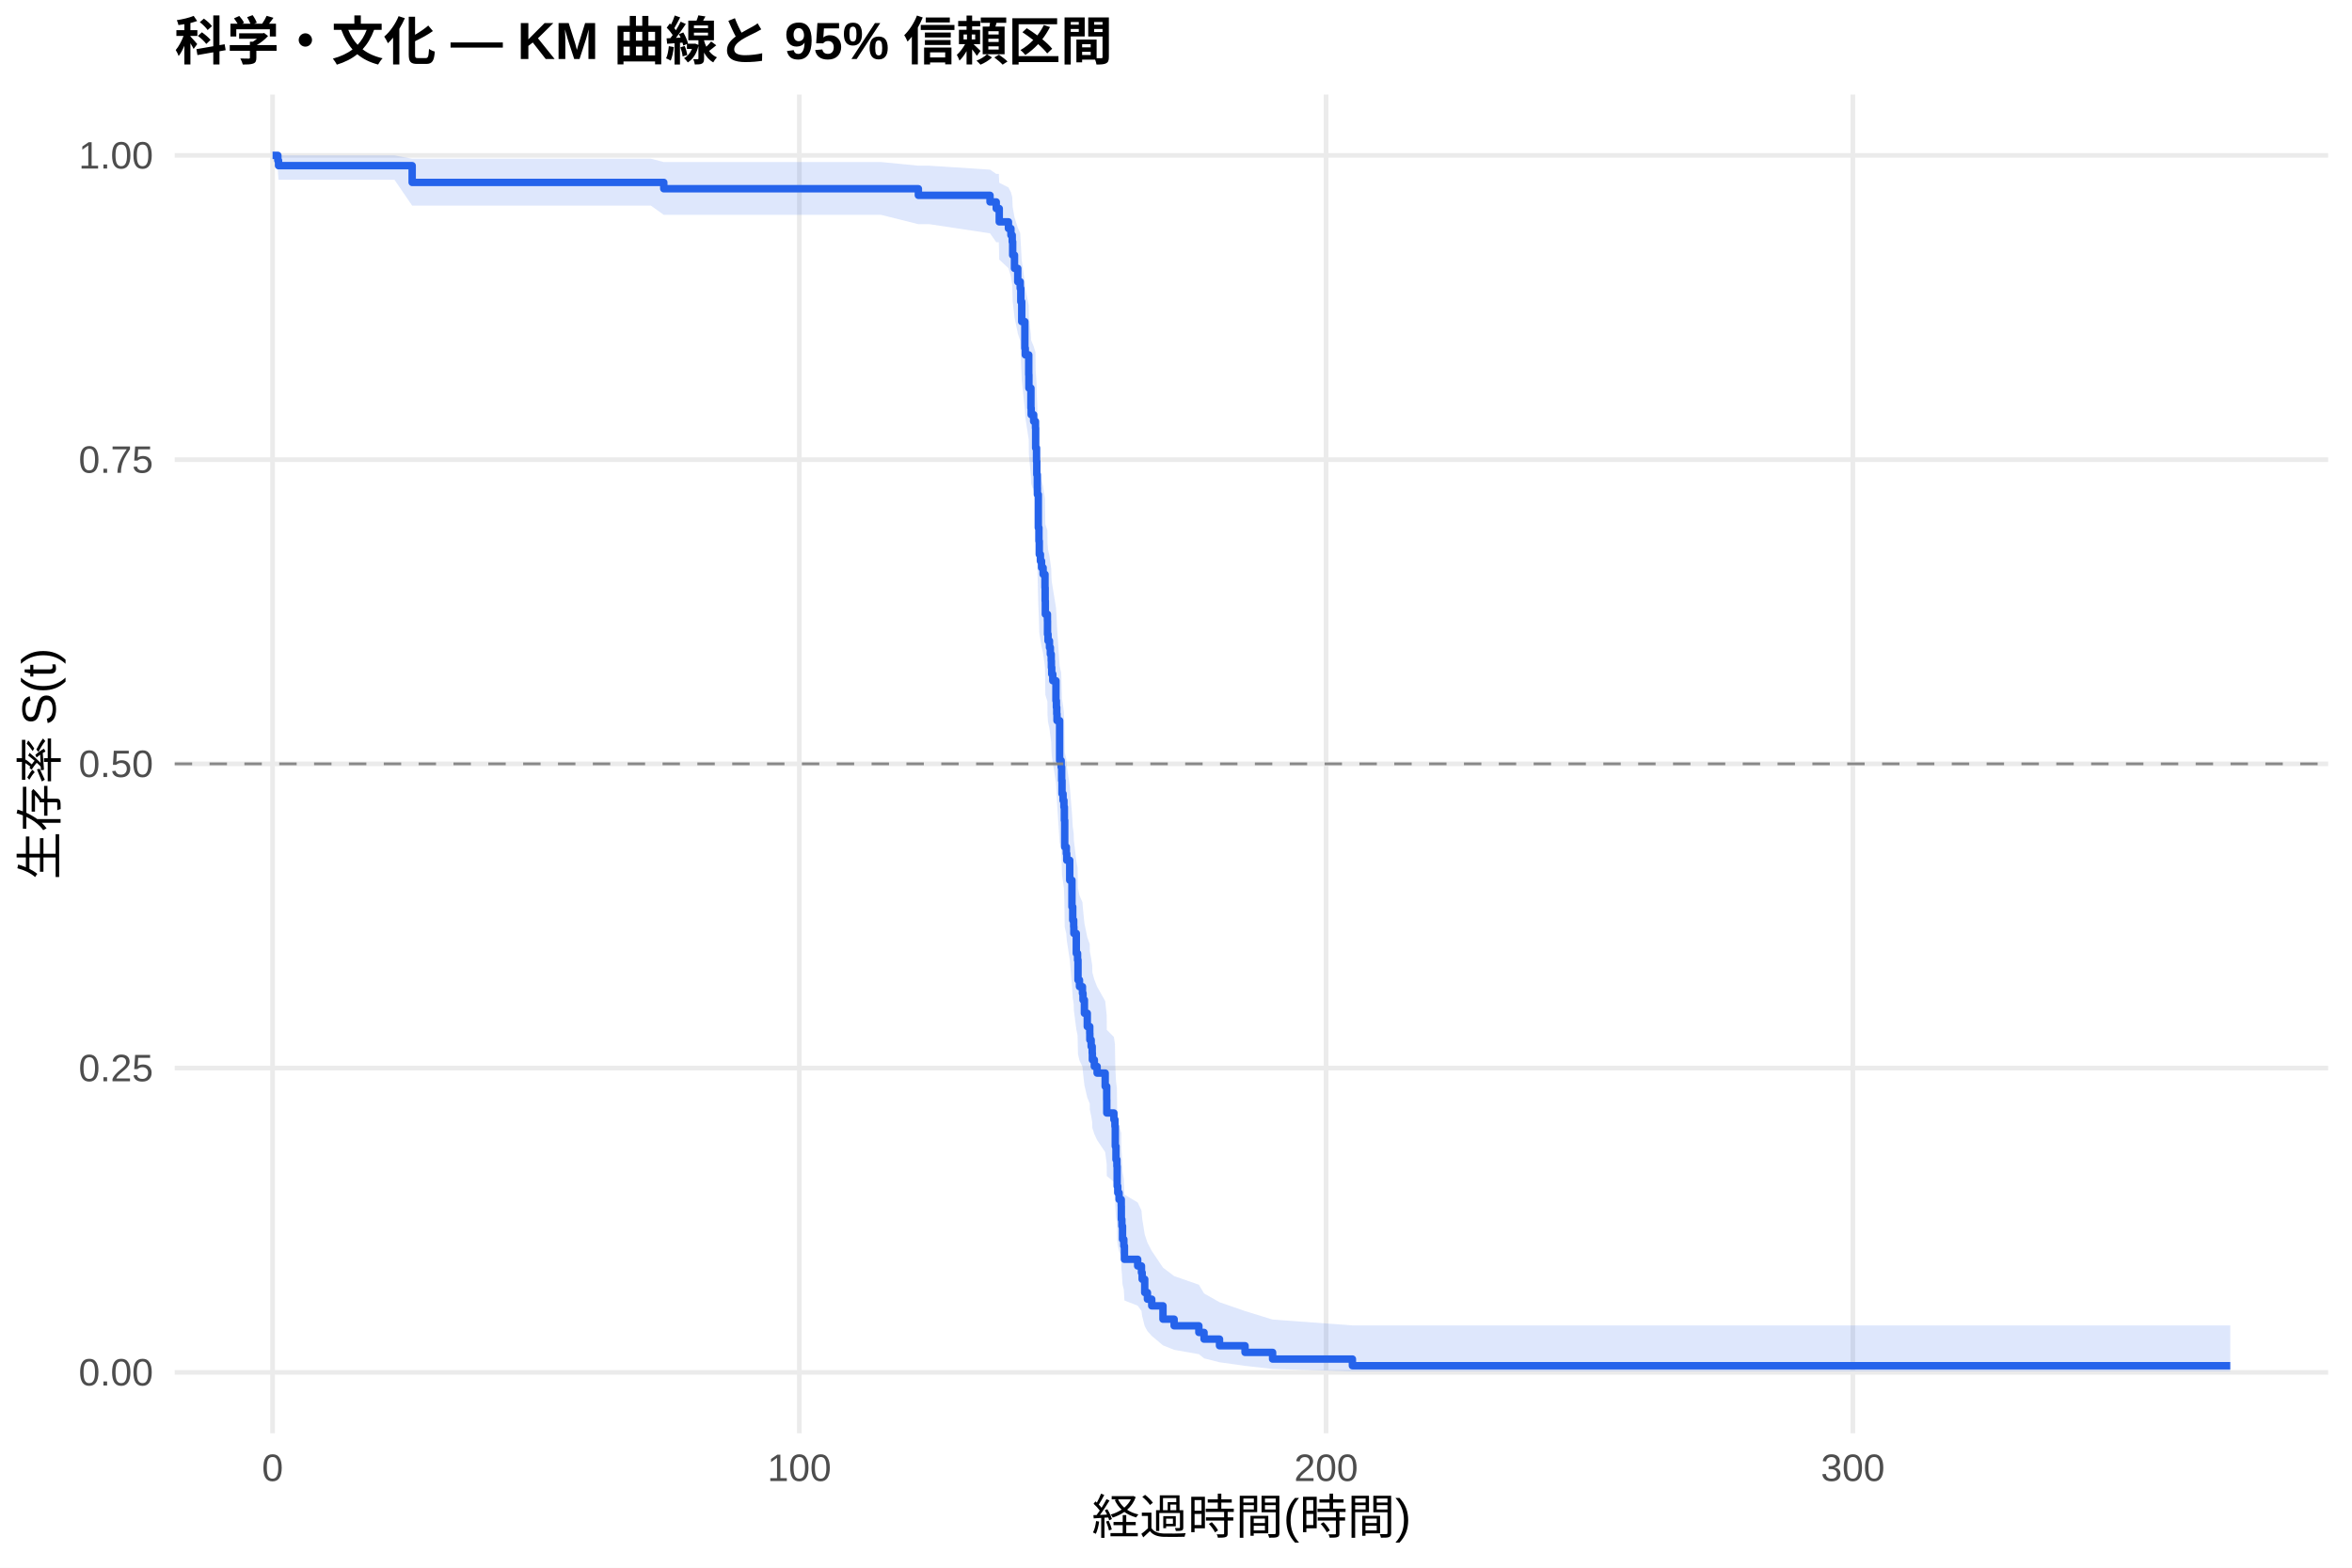
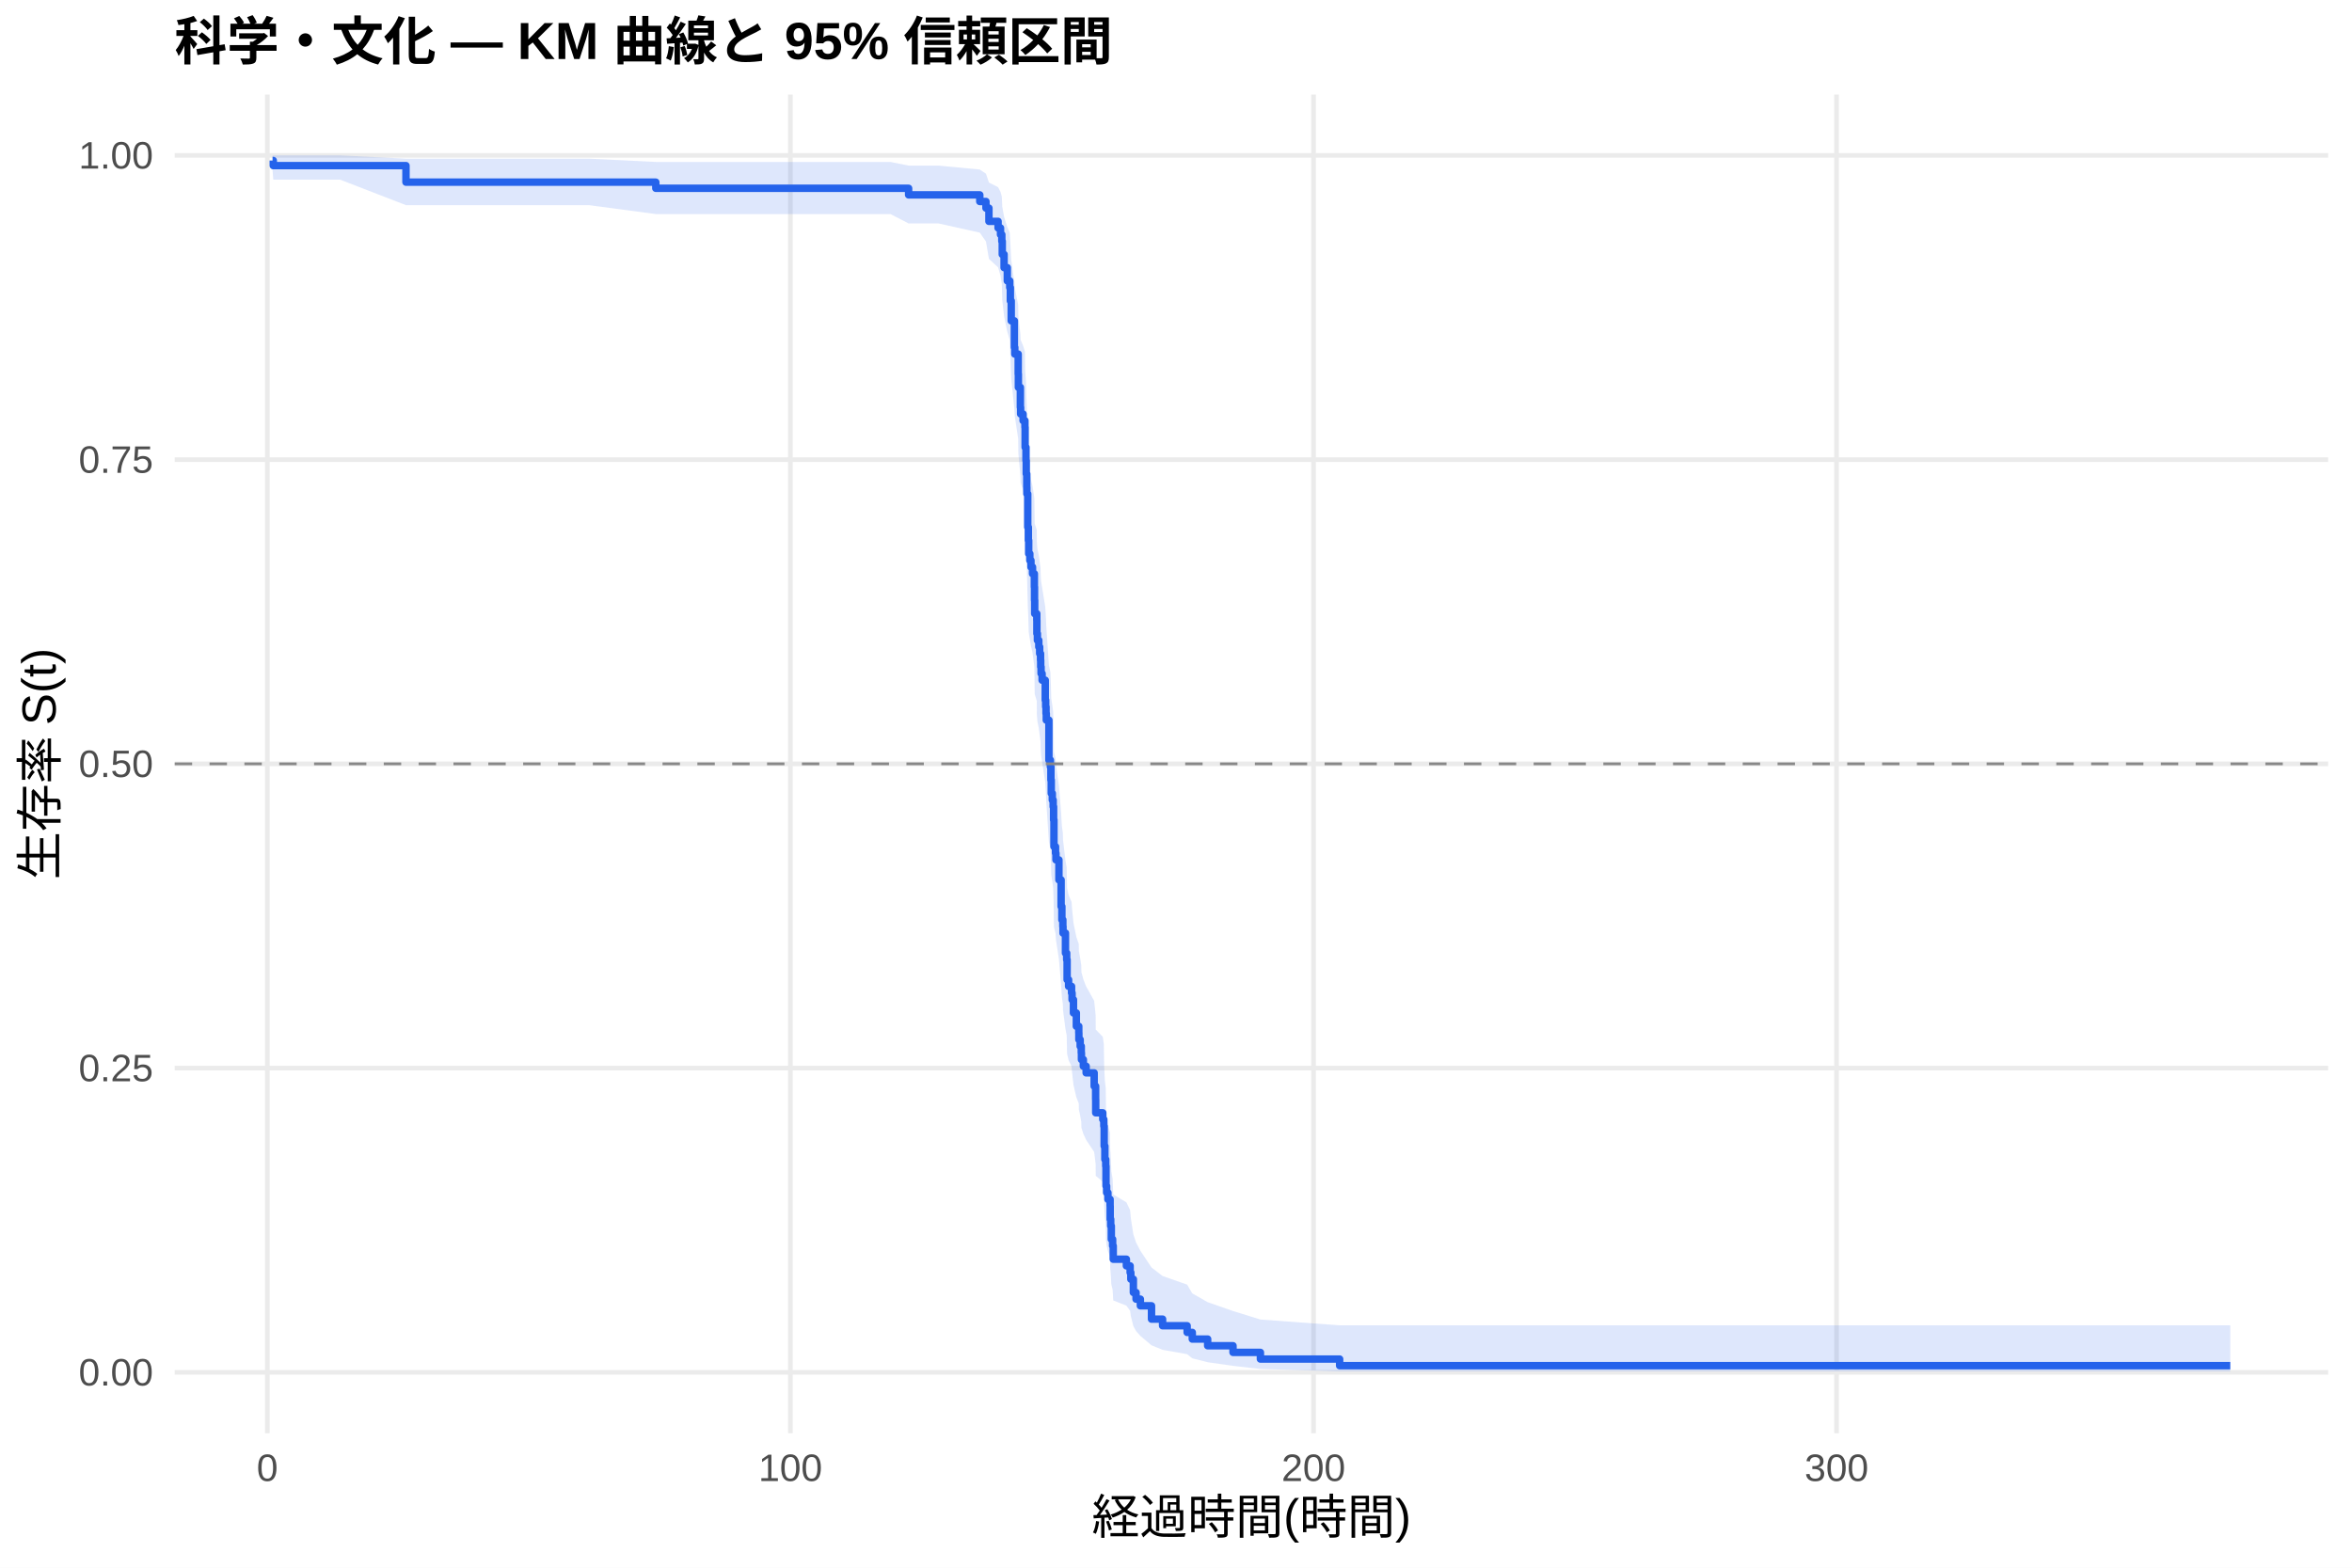
<svg xmlns="http://www.w3.org/2000/svg" width="540.00pt" height="360.00pt" viewBox="0 0 540.00 360.00">
  <g class="svglite">
    <defs>
      <style type="text/css">
    .svglite line, .svglite polyline, .svglite polygon, .svglite path, .svglite rect, .svglite circle {
      fill: none;
      stroke: #000000;
      stroke-linecap: round;
      stroke-linejoin: round;
      stroke-miterlimit: 10.00;
    }
    .svglite text {
      white-space: pre;
    }
    .svglite g.glyphgroup path {
      fill: inherit;
      stroke: none;
    }
  </style>
    </defs>
    <rect width="100%" height="100%" style="stroke: none; fill: #FFFFFF;" />
    <defs>
      <clipPath id="cpMC4wMHw1NDAuMDB8MC4wMHwzNjAuMDA=">
        <rect x="0.00" y="0.00" width="540.00" height="360.00" />
      </clipPath>
    </defs>
    <g clip-path="url(#cpMC4wMHw1NDAuMDB8MC4wMHwzNjAuMDA=)">
      <rect x="0" y="0.00" width="540.00" height="360.00" style="stroke-width: 1.07; stroke: none; fill: #FFFFFF;" />
    </g>
    <defs>
      <clipPath id="cpNDAuMTF8NTM0LjUyfDIxLjcxfDMyOS4xMg==">
        <rect x="40.11" y="21.71" width="494.41" height="307.41" />
      </clipPath>
    </defs>
    <g clip-path="url(#cpNDAuMTF8NTM0LjUyfDIxLjcxfDMyOS4xMg==)">
      <polyline points="40.11,315.14 534.52,315.14 " style="stroke-width: 1.07; stroke: #EBEBEB; stroke-linecap: butt;" />
      <polyline points="40.11,245.28 534.52,245.28 " style="stroke-width: 1.07; stroke: #EBEBEB; stroke-linecap: butt;" />
      <polyline points="40.11,175.41 534.52,175.41 " style="stroke-width: 1.07; stroke: #EBEBEB; stroke-linecap: butt;" />
      <polyline points="40.11,105.55 534.52,105.55 " style="stroke-width: 1.07; stroke: #EBEBEB; stroke-linecap: butt;" />
      <polyline points="40.11,35.68 534.52,35.68 " style="stroke-width: 1.07; stroke: #EBEBEB; stroke-linecap: butt;" />
-       <polyline points="62.58,329.12 62.58,21.71 " style="stroke-width: 1.07; stroke: #EBEBEB; stroke-linecap: butt;" />
-       <polyline points="183.52,329.12 183.52,21.71 " style="stroke-width: 1.07; stroke: #EBEBEB; stroke-linecap: butt;" />
-       <polyline points="304.46,329.12 304.46,21.71 " style="stroke-width: 1.07; stroke: #EBEBEB; stroke-linecap: butt;" />
-       <polyline points="425.40,329.12 425.40,21.71 " style="stroke-width: 1.07; stroke: #EBEBEB; stroke-linecap: butt;" />
-       <polygon points="62.58,35.68 63.79,35.68 63.95,35.68 68.67,35.68 75.02,35.68 90.56,35.68 94.63,36.45 96.47,36.45 103.72,36.45 114.73,36.45 125.11,36.45 132.57,36.45 149.44,36.45 152.40,37.21 159.37,37.21 169.09,37.21 176.75,37.21 202.29,37.21 210.85,38.05 213.37,38.05 227.30,38.96 228.73,39.93 229.32,39.93 229.42,41.97 231.53,43.04 232.10,44.13 232.40,45.25 232.50,47.53 232.92,49.88 233.67,52.29 234.23,53.51 234.37,55.98 234.58,59.75 235.30,64.89 235.40,66.20 236.19,70.14 236.23,72.79 236.69,76.81 236.75,78.16 237.32,79.52 237.74,80.88 237.78,84.98 237.98,87.73 238.04,90.50 238.16,93.28 238.18,94.68 238.39,101.71 238.53,104.55 238.61,107.40 238.87,108.83 239.13,110.26 239.49,111.69 239.92,114.57 239.96,117.46 240.00,120.36 240.48,121.81 240.50,124.73 240.62,126.19 240.95,127.65 241.15,129.12 241.35,130.59 241.39,132.06 241.47,133.53 241.71,135.01 242.44,139.46 242.54,140.94 242.62,142.43 242.68,143.92 243.28,152.92 243.63,154.43 243.75,157.45 243.83,160.49 244.07,162.01 244.27,163.53 244.37,166.58 244.45,172.72 244.82,174.26 244.92,175.80 245.60,180.44 246.11,186.67 246.29,189.80 246.51,191.36 246.55,192.94 247.11,197.66 247.40,199.24 247.50,204.01 247.84,205.60 248.52,207.19 248.65,208.79 248.97,212.00 249.63,215.22 250.20,216.83 250.22,218.45 250.52,220.07 250.76,221.70 250.80,223.32 251.25,224.95 251.89,226.59 253.74,229.87 254.09,233.17 254.11,236.48 255.74,238.14 255.98,239.81 256.06,244.83 256.22,248.21 256.43,249.90 256.49,255.02 256.63,256.74 256.93,258.46 257.43,260.19 257.45,263.68 257.57,265.43 257.72,268.96 258.02,270.74 258.16,274.32 261.20,276.13 262.07,277.95 262.23,279.78 262.82,283.48 263.44,285.35 264.43,287.25 267.01,291.09 269.57,293.04 275.25,295.02 276.44,297.02 279.99,299.04 285.85,301.07 292.18,303.02 310.50,304.36 512.05,304.36 512.05,314.93 310.50,314.93 292.18,314.37 285.85,313.65 279.99,312.83 276.44,311.93 275.25,310.97 269.57,309.97 267.01,308.94 264.43,306.78 263.44,305.67 262.82,304.54 262.23,302.22 262.07,301.04 261.20,299.84 258.16,298.63 258.02,296.18 257.72,294.94 257.57,292.44 257.45,291.17 257.43,288.62 256.93,287.33 256.63,286.03 256.49,284.73 256.43,280.79 256.22,279.46 256.06,276.80 255.98,272.76 255.74,271.41 254.11,270.05 254.09,267.32 253.74,264.57 251.89,261.81 251.25,260.42 250.80,259.03 250.76,257.64 250.52,256.24 250.22,254.84 250.20,253.44 249.63,252.03 248.97,249.21 248.65,246.37 248.52,244.95 247.84,243.52 247.50,242.09 247.40,237.79 247.11,236.35 246.55,232.01 246.51,230.56 246.29,229.11 246.11,226.19 245.60,220.33 244.92,215.91 244.82,214.43 244.45,212.94 244.37,206.99 244.27,204.00 244.07,202.50 243.83,201.00 243.75,197.99 243.63,194.97 243.28,193.46 242.68,184.32 242.62,182.79 242.54,181.26 242.44,179.73 241.71,175.10 241.47,173.56 241.39,172.01 241.35,170.46 241.15,168.91 240.95,167.35 240.62,165.79 240.50,164.23 240.48,161.11 240.00,159.54 239.96,156.39 239.92,153.24 239.49,150.07 239.13,148.48 238.87,146.89 238.61,145.30 238.53,142.10 238.39,138.89 238.18,130.82 238.16,129.19 238.04,125.93 237.98,122.66 237.78,119.37 237.74,114.40 237.32,112.74 236.75,111.07 236.69,109.40 236.23,104.35 236.19,100.96 235.40,95.84 235.30,94.12 234.58,87.17 234.37,81.88 234.23,78.30 233.67,76.50 232.92,72.86 232.50,69.17 232.40,65.41 232.10,63.51 231.53,61.58 229.42,59.62 229.32,55.62 228.73,55.62 227.30,53.58 213.37,51.48 210.85,51.48 202.29,49.34 176.75,49.34 169.09,49.34 159.37,49.34 152.40,49.34 149.44,47.22 132.57,47.22 125.11,47.22 114.73,47.22 103.72,47.22 96.47,47.22 94.63,47.22 90.56,41.28 75.02,41.28 68.67,41.28 63.95,41.28 63.79,39.16 62.58,35.68 " style="stroke-width: 0.00; stroke: none; stroke-linecap: butt; fill: #2563EB; fill-opacity: 0.15;" />
-       <polyline points="62.58,35.68 63.79,35.68 63.95,35.68 68.67,35.68 75.02,35.68 90.56,35.68 94.63,36.45 96.47,36.45 103.72,36.45 114.73,36.45 125.11,36.45 132.57,36.45 149.44,36.45 152.40,37.21 159.37,37.21 169.09,37.21 176.75,37.21 202.29,37.21 210.85,38.05 213.37,38.05 227.30,38.96 228.73,39.93 229.32,39.93 229.42,41.97 231.53,43.04 232.10,44.13 232.40,45.25 232.50,47.53 232.92,49.88 233.67,52.29 234.23,53.51 234.37,55.98 234.58,59.75 235.30,64.89 235.40,66.20 236.19,70.14 236.23,72.79 236.69,76.81 236.75,78.16 237.32,79.52 237.74,80.88 237.78,84.98 237.98,87.73 238.04,90.50 238.16,93.28 238.18,94.68 238.39,101.71 238.53,104.55 238.61,107.40 238.87,108.83 239.13,110.26 239.49,111.69 239.92,114.57 239.96,117.46 240.00,120.36 240.48,121.81 240.50,124.73 240.62,126.19 240.95,127.65 241.15,129.12 241.35,130.59 241.39,132.06 241.47,133.53 241.71,135.01 242.44,139.46 242.54,140.94 242.62,142.43 242.68,143.92 243.28,152.92 243.63,154.43 243.75,157.45 243.83,160.49 244.07,162.01 244.27,163.53 244.37,166.58 244.45,172.72 244.82,174.26 244.92,175.80 245.60,180.44 246.11,186.67 246.29,189.80 246.51,191.36 246.55,192.94 247.11,197.66 247.40,199.24 247.50,204.01 247.84,205.60 248.52,207.19 248.65,208.79 248.97,212.00 249.63,215.22 250.20,216.83 250.22,218.45 250.52,220.07 250.76,221.70 250.80,223.32 251.25,224.95 251.89,226.59 253.74,229.87 254.09,233.17 254.11,236.48 255.74,238.14 255.98,239.81 256.06,244.83 256.22,248.21 256.43,249.90 256.49,255.02 256.63,256.74 256.93,258.46 257.43,260.19 257.45,263.68 257.57,265.43 257.72,268.96 258.02,270.74 258.16,274.32 261.20,276.13 262.07,277.95 262.23,279.78 262.82,283.48 263.44,285.35 264.43,287.25 267.01,291.09 269.57,293.04 275.25,295.02 276.44,297.02 279.99,299.04 285.85,301.07 292.18,303.02 310.50,304.36 512.05,304.36 " style="stroke-width: 1.07; stroke: none; stroke-linecap: butt;" />
-       <polyline points="512.05,314.93 310.50,314.93 292.18,314.37 285.85,313.65 279.99,312.83 276.44,311.93 275.25,310.97 269.57,309.97 267.01,308.94 264.43,306.78 263.44,305.67 262.82,304.54 262.23,302.22 262.07,301.04 261.20,299.84 258.16,298.63 258.02,296.18 257.72,294.94 257.57,292.44 257.45,291.17 257.43,288.62 256.93,287.33 256.63,286.03 256.49,284.73 256.43,280.79 256.22,279.46 256.06,276.80 255.98,272.76 255.74,271.41 254.11,270.05 254.09,267.32 253.74,264.57 251.89,261.81 251.25,260.42 250.80,259.03 250.76,257.64 250.52,256.24 250.22,254.84 250.20,253.44 249.63,252.03 248.97,249.21 248.65,246.37 248.52,244.95 247.84,243.52 247.50,242.09 247.40,237.79 247.11,236.35 246.55,232.01 246.51,230.56 246.29,229.11 246.11,226.19 245.60,220.33 244.92,215.91 244.82,214.43 244.45,212.94 244.37,206.99 244.27,204.00 244.07,202.50 243.83,201.00 243.75,197.99 243.63,194.97 243.28,193.46 242.68,184.32 242.62,182.79 242.54,181.26 242.44,179.73 241.71,175.10 241.47,173.56 241.39,172.01 241.35,170.46 241.15,168.91 240.95,167.35 240.62,165.79 240.50,164.23 240.48,161.11 240.00,159.54 239.96,156.39 239.92,153.24 239.49,150.07 239.13,148.48 238.87,146.89 238.61,145.30 238.53,142.10 238.39,138.89 238.18,130.82 238.16,129.19 238.04,125.93 237.98,122.66 237.78,119.37 237.74,114.40 237.32,112.74 236.75,111.07 236.69,109.40 236.23,104.35 236.19,100.96 235.40,95.84 235.30,94.12 234.58,87.17 234.37,81.88 234.23,78.30 233.67,76.50 232.92,72.86 232.50,69.17 232.40,65.41 232.10,63.51 231.53,61.58 229.42,59.62 229.32,55.62 228.73,55.62 227.30,53.58 213.37,51.48 210.85,51.48 202.29,49.34 176.75,49.34 169.09,49.34 159.37,49.34 152.40,49.34 149.44,47.22 132.57,47.22 125.11,47.22 114.73,47.22 103.72,47.22 96.47,47.22 94.63,47.22 90.56,41.28 75.02,41.28 68.67,41.28 63.95,41.28 63.79,39.16 62.58,35.68 " style="stroke-width: 1.07; stroke: none; stroke-linecap: butt;" />
-       <polyline points="62.58,35.68 63.79,35.68 63.79,36.86 63.95,36.86 63.95,38.04 68.67,38.04 68.67,38.04 75.02,38.04 75.02,38.04 90.56,38.04 90.56,38.04 94.63,38.04 94.63,41.89 96.47,41.89 96.47,41.89 103.72,41.89 103.72,41.89 114.73,41.89 114.73,41.89 125.11,41.89 125.11,41.89 132.57,41.89 132.57,41.89 149.44,41.89 149.44,41.89 152.40,41.89 152.40,43.34 159.37,43.34 159.37,43.34 169.09,43.34 169.09,43.34 176.75,43.34 176.75,43.34 202.29,43.34 202.29,43.34 210.85,43.34 210.85,44.85 213.37,44.85 213.37,44.85 227.30,44.85 227.30,46.37 228.73,46.37 228.73,47.89 229.32,47.89 229.32,47.89 229.42,47.89 229.42,50.94 231.53,50.94 231.53,52.47 232.10,52.47 232.10,54.00 232.40,54.00 232.40,55.52 232.50,55.52 232.50,58.58 232.92,58.58 232.92,61.63 233.67,61.63 233.67,64.69 234.23,64.69 234.23,66.21 234.37,66.21 234.37,69.27 234.58,69.27 234.58,73.85 235.30,73.85 235.30,79.96 235.40,79.96 235.40,81.49 236.19,81.49 236.19,86.07 236.23,86.07 236.23,89.12 236.69,89.12 236.69,93.70 236.75,93.70 236.75,95.23 237.32,95.23 237.32,96.76 237.74,96.76 237.74,98.29 237.78,98.29 237.78,102.87 237.98,102.87 237.98,105.92 238.04,105.92 238.04,108.98 238.16,108.98 238.16,112.03 238.18,112.03 238.18,113.56 238.39,113.56 238.39,121.19 238.53,121.19 238.53,124.25 238.61,124.25 238.61,127.30 238.87,127.30 238.87,128.83 239.13,128.83 239.13,130.36 239.49,130.36 239.49,131.88 239.92,131.88 239.92,134.94 239.96,134.94 239.96,137.99 240.00,137.99 240.00,141.05 240.48,141.05 240.48,142.57 240.50,142.57 240.50,145.63 240.62,145.63 240.62,147.15 240.95,147.15 240.95,148.68 241.15,148.68 241.15,150.21 241.35,150.21 241.35,151.74 241.39,151.74 241.39,153.26 241.47,153.26 241.47,154.79 241.71,154.79 241.71,156.32 242.44,156.32 242.44,160.90 242.54,160.90 242.54,162.43 242.62,162.43 242.62,163.95 242.68,163.95 242.68,165.48 243.28,165.48 243.28,174.64 243.63,174.64 243.63,176.17 243.75,176.17 243.75,179.23 243.83,179.23 243.83,182.28 244.07,182.28 244.07,183.81 244.27,183.81 244.27,185.33 244.37,185.33 244.37,188.39 244.45,188.39 244.45,194.50 244.82,194.50 244.82,196.02 244.92,196.02 244.92,197.55 245.60,197.55 245.60,202.13 246.11,202.13 246.11,208.24 246.29,208.24 246.29,211.30 246.51,211.30 246.51,212.82 246.55,212.82 246.55,214.35 247.11,214.35 247.11,218.93 247.40,218.93 247.40,220.46 247.50,220.46 247.50,225.04 247.84,225.04 247.84,226.57 248.52,226.57 248.52,228.09 248.65,228.09 248.65,229.62 248.97,229.62 248.97,232.68 249.63,232.68 249.63,235.73 250.20,235.73 250.20,237.26 250.22,237.26 250.22,238.78 250.52,238.78 250.52,240.31 250.76,240.31 250.76,241.84 250.80,241.84 250.80,243.37 251.25,243.37 251.25,244.89 251.89,244.89 251.89,246.42 253.74,246.42 253.74,249.47 254.09,249.47 254.09,252.53 254.11,252.53 254.11,255.58 255.74,255.58 255.74,257.11 255.98,257.11 255.98,258.64 256.06,258.64 256.06,263.22 256.22,263.22 256.22,266.27 256.43,266.27 256.43,267.80 256.49,267.80 256.49,272.38 256.63,272.38 256.63,273.91 256.93,273.91 256.93,275.44 257.43,275.44 257.43,276.96 257.45,276.96 257.45,280.02 257.57,280.02 257.57,281.55 257.72,281.55 257.72,284.60 258.02,284.60 258.02,286.13 258.16,286.13 258.16,289.18 261.20,289.18 261.20,290.71 262.07,290.71 262.07,292.24 262.23,292.24 262.23,293.76 262.82,293.76 262.82,296.82 263.44,296.82 263.44,298.34 264.43,298.34 264.43,299.87 267.01,299.87 267.01,302.93 269.57,302.93 269.57,304.45 275.25,304.45 275.25,305.98 276.44,305.98 276.44,307.51 279.99,307.51 279.99,309.03 285.85,309.03 285.85,310.56 292.18,310.56 292.18,312.09 310.50,312.09 310.50,313.62 512.05,313.62 512.05,313.62 " style="stroke-width: 1.71; stroke: #2563EB; stroke-linecap: butt;" />
+       <polyline points="61.38,329.12 61.38,21.71 " style="stroke-width: 1.07; stroke: #EBEBEB; stroke-linecap: butt;" />
+       <polyline points="181.47,329.12 181.47,21.71 " style="stroke-width: 1.07; stroke: #EBEBEB; stroke-linecap: butt;" />
+       <polyline points="301.57,329.12 301.57,21.71 " style="stroke-width: 1.07; stroke: #EBEBEB; stroke-linecap: butt;" />
+       <polyline points="421.66,329.12 421.66,21.71 " style="stroke-width: 1.07; stroke: #EBEBEB; stroke-linecap: butt;" />
+       <polygon points="62.58,35.68 62.74,35.68 65.73,35.68 71.77,35.68 78.07,35.68 93.21,36.44 93.51,36.44 99.37,36.44 106.58,36.44 117.50,36.44 127.81,36.44 135.22,36.44 150.57,37.19 151.97,37.19 161.84,37.19 171.49,37.19 179.09,37.19 204.45,37.19 208.61,38.03 215.46,38.03 224.95,38.93 226.37,39.89 227.05,41.92 229.15,42.98 229.71,44.07 230.01,45.17 230.11,47.45 230.53,49.79 231.27,52.18 231.29,52.18 231.83,53.39 231.97,55.86 232.17,59.63 232.89,64.77 232.99,66.07 233.77,70.01 233.81,72.66 234.27,76.68 234.33,78.03 234.89,79.39 235.32,80.75 235.36,84.85 235.56,87.60 235.62,90.37 235.74,93.16 235.76,94.55 235.96,101.59 236.10,104.43 236.18,107.28 236.44,108.70 236.70,110.14 237.06,111.57 237.48,114.45 237.52,117.34 237.56,120.24 238.04,121.69 238.06,124.61 238.18,126.07 238.50,127.54 238.70,129.00 238.90,130.47 238.94,131.95 239.02,133.42 239.26,134.90 239.98,139.34 240.08,140.83 240.16,142.32 240.22,143.81 240.82,152.82 241.16,154.33 241.28,157.35 241.36,160.39 241.60,161.91 241.80,163.43 241.90,166.49 241.98,172.63 242.34,174.17 242.44,175.71 243.12,180.35 243.62,186.58 243.80,189.71 244.02,191.28 244.06,192.85 244.62,197.58 244.90,199.17 245.00,203.93 245.34,205.52 246.02,207.12 246.14,208.72 246.46,211.93 247.12,215.15 247.68,216.77 247.70,218.38 248.00,220.01 248.25,221.63 248.29,223.26 248.73,224.89 249.37,226.53 251.21,229.81 251.55,233.11 251.57,236.42 253.19,238.09 253.43,239.75 253.51,244.78 253.67,248.16 253.87,249.86 253.93,254.98 254.07,256.70 254.37,258.42 254.87,260.16 254.89,263.64 255.01,265.39 255.15,268.93 255.45,270.70 255.59,274.29 258.61,276.10 259.47,277.92 259.63,279.75 260.21,283.46 260.83,285.33 261.82,287.22 264.38,291.07 266.92,293.02 272.56,295.00 273.74,297.01 277.27,299.03 283.09,301.06 289.38,303.01 307.57,304.35 512.05,304.35 512.05,314.93 307.57,314.93 289.38,314.37 283.09,313.65 277.27,312.82 273.74,311.92 272.56,310.97 266.92,309.97 264.38,308.93 261.82,306.78 260.83,305.66 260.21,304.53 259.63,302.21 259.47,301.02 258.61,299.83 255.59,298.62 255.45,296.17 255.15,294.93 255.01,292.42 254.89,291.15 254.87,288.59 254.37,287.30 254.07,286.01 253.93,284.71 253.87,280.76 253.67,279.43 253.51,276.77 253.43,272.73 253.19,271.37 251.57,270.01 251.55,267.28 251.21,264.53 249.37,261.77 248.73,260.38 248.29,258.99 248.25,257.59 248.00,256.19 247.70,254.79 247.68,253.39 247.12,251.98 246.46,249.15 246.14,246.31 246.02,244.89 245.34,243.46 245.00,242.03 244.90,237.73 244.62,236.28 244.06,231.94 244.02,230.49 243.80,229.04 243.62,226.12 243.12,220.25 242.44,215.82 242.34,214.34 241.98,212.86 241.90,206.90 241.80,203.91 241.60,202.41 241.36,200.90 241.28,197.89 241.16,194.87 240.82,193.35 240.22,184.21 240.16,182.68 240.08,181.15 239.98,179.61 239.26,174.98 239.02,173.44 238.94,171.89 238.90,170.33 238.70,168.78 238.50,167.22 238.18,165.66 238.06,164.10 238.04,160.97 237.56,159.40 237.52,156.25 237.48,153.09 237.06,149.92 236.70,148.33 236.44,146.74 236.18,145.14 236.10,141.94 235.96,138.73 235.76,130.65 235.74,129.02 235.62,125.76 235.56,122.48 235.36,119.18 235.32,114.21 234.89,112.55 234.33,110.88 234.27,109.20 233.81,104.15 233.77,100.75 232.99,95.62 232.89,93.90 232.17,86.94 231.97,81.63 231.83,78.05 231.29,76.25 231.27,76.25 230.53,72.62 230.11,68.95 230.01,65.21 229.71,63.31 229.15,61.39 227.05,59.45 226.37,55.47 224.95,53.42 215.46,51.31 208.61,51.31 204.45,49.16 179.09,49.16 171.49,49.16 161.84,49.16 151.97,49.16 150.57,49.16 135.22,47.11 127.81,47.11 117.50,47.11 106.58,47.11 99.37,47.11 93.51,47.11 93.21,47.11 78.07,41.25 71.77,41.25 65.73,41.25 62.74,41.25 62.58,39.14 " style="stroke-width: 0.00; stroke: none; stroke-linecap: butt; fill: #2563EB; fill-opacity: 0.15;" />
+       <polyline points="62.58,35.68 62.74,35.68 65.73,35.68 71.77,35.68 78.07,35.68 93.21,36.44 93.51,36.44 99.37,36.44 106.58,36.44 117.50,36.44 127.81,36.44 135.22,36.44 150.57,37.19 151.97,37.19 161.84,37.19 171.49,37.19 179.09,37.19 204.45,37.19 208.61,38.03 215.46,38.03 224.95,38.93 226.37,39.89 227.05,41.92 229.15,42.98 229.71,44.07 230.01,45.17 230.11,47.45 230.53,49.79 231.27,52.18 231.29,52.18 231.83,53.39 231.97,55.86 232.17,59.63 232.89,64.77 232.99,66.07 233.77,70.01 233.81,72.66 234.27,76.68 234.33,78.03 234.89,79.39 235.32,80.75 235.36,84.85 235.56,87.60 235.62,90.37 235.74,93.16 235.76,94.55 235.96,101.59 236.10,104.43 236.18,107.28 236.44,108.70 236.70,110.14 237.06,111.57 237.48,114.45 237.52,117.34 237.56,120.24 238.04,121.69 238.06,124.61 238.18,126.07 238.50,127.54 238.70,129.00 238.90,130.47 238.94,131.95 239.02,133.42 239.26,134.90 239.98,139.34 240.08,140.83 240.16,142.32 240.22,143.81 240.82,152.82 241.16,154.33 241.28,157.35 241.36,160.39 241.60,161.91 241.80,163.43 241.90,166.49 241.98,172.63 242.34,174.17 242.44,175.71 243.12,180.35 243.62,186.58 243.80,189.71 244.02,191.28 244.06,192.85 244.62,197.58 244.90,199.17 245.00,203.93 245.34,205.52 246.02,207.12 246.14,208.72 246.46,211.93 247.12,215.15 247.68,216.77 247.70,218.38 248.00,220.01 248.25,221.63 248.29,223.26 248.73,224.89 249.37,226.53 251.21,229.81 251.55,233.11 251.57,236.42 253.19,238.09 253.43,239.75 253.51,244.78 253.67,248.16 253.87,249.86 253.93,254.98 254.07,256.70 254.37,258.42 254.87,260.16 254.89,263.64 255.01,265.39 255.15,268.93 255.45,270.70 255.59,274.29 258.61,276.10 259.47,277.92 259.63,279.75 260.21,283.46 260.83,285.33 261.82,287.22 264.38,291.07 266.92,293.02 272.56,295.00 273.74,297.01 277.27,299.03 283.09,301.06 289.38,303.01 307.57,304.35 512.05,304.35 " style="stroke-width: 1.07; stroke: none; stroke-linecap: butt;" />
+       <polyline points="512.05,314.93 307.57,314.93 289.38,314.37 283.09,313.65 277.27,312.82 273.74,311.92 272.56,310.97 266.92,309.97 264.38,308.93 261.82,306.78 260.83,305.66 260.21,304.53 259.63,302.21 259.47,301.02 258.61,299.83 255.59,298.62 255.45,296.17 255.15,294.93 255.01,292.42 254.89,291.15 254.87,288.59 254.37,287.30 254.07,286.01 253.93,284.71 253.87,280.76 253.67,279.43 253.51,276.77 253.43,272.73 253.19,271.37 251.57,270.01 251.55,267.28 251.21,264.53 249.37,261.77 248.73,260.38 248.29,258.99 248.25,257.59 248.00,256.19 247.70,254.79 247.68,253.39 247.12,251.98 246.46,249.15 246.14,246.31 246.02,244.89 245.34,243.46 245.00,242.03 244.90,237.73 244.62,236.28 244.06,231.94 244.02,230.49 243.80,229.04 243.62,226.12 243.12,220.25 242.44,215.82 242.34,214.34 241.98,212.86 241.90,206.90 241.80,203.91 241.60,202.41 241.36,200.90 241.28,197.89 241.16,194.87 240.82,193.35 240.22,184.21 240.16,182.68 240.08,181.15 239.98,179.61 239.26,174.98 239.02,173.44 238.94,171.89 238.90,170.33 238.70,168.78 238.50,167.22 238.18,165.66 238.06,164.10 238.04,160.97 237.56,159.40 237.52,156.25 237.48,153.09 237.06,149.92 236.70,148.33 236.44,146.74 236.18,145.14 236.10,141.94 235.96,138.73 235.76,130.65 235.74,129.02 235.62,125.76 235.56,122.48 235.36,119.18 235.32,114.21 234.89,112.55 234.33,110.88 234.27,109.20 233.81,104.15 233.77,100.75 232.99,95.62 232.89,93.90 232.17,86.94 231.97,81.63 231.83,78.05 231.29,76.25 231.27,76.25 230.53,72.62 230.11,68.95 230.01,65.21 229.71,63.31 229.15,61.39 227.05,59.45 226.37,55.47 224.95,53.42 215.46,51.31 208.61,51.31 204.45,49.16 179.09,49.16 171.49,49.16 161.84,49.16 151.97,49.16 150.57,49.16 135.22,47.11 127.81,47.11 117.50,47.11 106.58,47.11 99.37,47.11 93.51,47.11 93.21,47.11 78.07,41.25 71.77,41.25 65.73,41.25 62.74,41.25 62.58,39.14 " style="stroke-width: 1.07; stroke: none; stroke-linecap: butt;" />
+       <polyline points="62.58,36.86 62.74,36.86 62.74,38.03 65.73,38.03 65.73,38.03 71.77,38.03 71.77,38.03 78.07,38.03 78.07,38.03 93.21,38.03 93.21,41.83 93.51,41.83 93.51,41.83 99.37,41.83 99.37,41.83 106.58,41.83 106.58,41.83 117.50,41.83 117.50,41.83 127.81,41.83 127.81,41.83 135.22,41.83 135.22,41.83 150.57,41.83 150.57,43.24 151.97,43.24 151.97,43.24 161.84,43.24 161.84,43.24 171.49,43.24 171.49,43.24 179.09,43.24 179.09,43.24 204.45,43.24 204.45,43.24 208.61,43.24 208.61,44.75 215.46,44.75 215.46,44.75 224.95,44.75 224.95,46.27 226.37,46.27 226.37,47.79 227.05,47.79 227.05,50.83 229.15,50.83 229.15,52.35 229.71,52.35 229.71,53.87 230.01,53.87 230.01,55.39 230.11,55.39 230.11,58.42 230.53,58.42 230.53,61.46 231.27,61.46 231.27,64.50 231.29,64.50 231.29,64.50 231.83,64.50 231.83,66.03 231.97,66.03 231.97,69.09 232.17,69.09 232.17,73.67 232.89,73.67 232.89,79.78 232.99,79.78 232.99,81.31 233.77,81.31 233.77,85.90 233.81,85.90 233.81,88.95 234.27,88.95 234.27,93.54 234.33,93.54 234.33,95.07 234.89,95.07 234.89,96.59 235.32,96.59 235.32,98.12 235.36,98.12 235.36,102.71 235.56,102.71 235.56,105.76 235.62,105.76 235.62,108.82 235.74,108.82 235.74,111.88 235.76,111.88 235.76,113.41 235.96,113.41 235.96,121.05 236.10,121.05 236.10,124.10 236.18,124.10 236.18,127.16 236.44,127.16 236.44,128.69 236.70,128.69 236.70,130.22 237.06,130.22 237.06,131.75 237.48,131.75 237.48,134.80 237.52,134.80 237.52,137.86 237.56,137.86 237.56,140.92 238.04,140.92 238.04,142.44 238.06,142.44 238.06,145.50 238.18,145.50 238.18,147.03 238.50,147.03 238.50,148.56 238.70,148.56 238.70,150.09 238.90,150.09 238.90,151.61 238.94,151.61 238.94,153.14 239.02,153.14 239.02,154.67 239.26,154.67 239.26,156.20 239.98,156.20 239.98,160.78 240.08,160.78 240.08,162.31 240.16,162.31 240.16,163.84 240.22,163.84 240.22,165.37 240.82,165.37 240.82,174.54 241.16,174.54 241.16,176.07 241.28,176.07 241.28,179.12 241.36,179.12 241.36,182.18 241.60,182.18 241.60,183.71 241.80,183.71 241.80,185.24 241.90,185.24 241.90,188.29 241.98,188.29 241.98,194.41 242.34,194.41 242.34,195.93 242.44,195.93 242.44,197.46 243.12,197.46 243.12,202.05 243.62,202.05 243.62,208.16 243.80,208.16 243.80,211.22 244.02,211.22 244.02,212.75 244.06,212.75 244.06,214.27 244.62,214.27 244.62,218.86 244.90,218.86 244.90,220.39 245.00,220.39 245.00,224.97 245.34,224.97 245.34,226.50 246.02,226.50 246.02,228.03 246.14,228.03 246.14,229.56 246.46,229.56 246.46,232.61 247.12,232.61 247.12,235.67 247.68,235.67 247.68,237.20 247.70,237.20 247.70,238.73 248.00,238.73 248.00,240.26 248.25,240.26 248.25,241.78 248.29,241.78 248.29,243.31 248.73,243.31 248.73,244.84 249.37,244.84 249.37,246.37 251.21,246.37 251.21,249.43 251.55,249.43 251.55,252.48 251.57,252.48 251.57,255.54 253.19,255.54 253.19,257.07 253.43,257.07 253.43,258.60 253.51,258.60 253.51,263.18 253.67,263.18 253.67,266.24 253.87,266.24 253.87,267.77 253.93,267.77 253.93,272.35 254.07,272.35 254.07,273.88 254.37,273.88 254.37,275.41 254.87,275.41 254.87,276.93 254.89,276.93 254.89,279.99 255.01,279.99 255.01,281.52 255.15,281.52 255.15,284.58 255.45,284.58 255.45,286.10 255.59,286.10 255.59,289.16 258.61,289.16 258.61,290.69 259.47,290.69 259.47,292.22 259.63,292.22 259.63,293.75 260.21,293.75 260.21,296.80 260.83,296.80 260.83,298.33 261.82,298.33 261.82,299.86 264.38,299.86 264.38,302.92 266.92,302.92 266.92,304.44 272.56,304.44 272.56,305.97 273.74,305.97 273.74,307.50 277.27,307.50 277.27,309.03 283.09,309.03 283.09,310.56 289.38,310.56 289.38,312.09 307.57,312.09 307.57,313.61 512.05,313.61 512.05,313.61 " style="stroke-width: 1.71; stroke: #2563EB; stroke-linecap: butt;" />
      <line x1="40.11" y1="175.41" x2="534.52" y2="175.41" style="stroke-width: 0.64; stroke: #888888; stroke-dasharray: 4.00,4.00; stroke-linecap: butt;" />
    </g>
    <g clip-path="url(#cpMC4wMHw1NDAuMDB8MC4wMHwzNjAuMDA=)">
      <text x="35.18" y="318.17" text-anchor="end" style="font-size: 8.80px;fill: #4D4D4D; font-family: &quot;Liberation Sans&quot;;" textLength="17.11px" lengthAdjust="spacingAndGlyphs">0.00</text>
      <text x="35.18" y="248.30" text-anchor="end" style="font-size: 8.80px;fill: #4D4D4D; font-family: &quot;Liberation Sans&quot;;" textLength="17.11px" lengthAdjust="spacingAndGlyphs">0.25</text>
      <text x="35.18" y="178.44" text-anchor="end" style="font-size: 8.80px;fill: #4D4D4D; font-family: &quot;Liberation Sans&quot;;" textLength="17.11px" lengthAdjust="spacingAndGlyphs">0.50</text>
      <text x="35.18" y="108.57" text-anchor="end" style="font-size: 8.80px;fill: #4D4D4D; font-family: &quot;Liberation Sans&quot;;" textLength="17.11px" lengthAdjust="spacingAndGlyphs">0.75</text>
      <text x="35.18" y="38.71" text-anchor="end" style="font-size: 8.80px;fill: #4D4D4D; font-family: &quot;Liberation Sans&quot;;" textLength="17.11px" lengthAdjust="spacingAndGlyphs">1.00</text>
-       <text x="62.58" y="340.10" text-anchor="middle" style="font-size: 8.80px;fill: #4D4D4D; font-family: &quot;Liberation Sans&quot;;" textLength="4.89px" lengthAdjust="spacingAndGlyphs">0</text>
-       <text x="183.52" y="340.10" text-anchor="middle" style="font-size: 8.80px;fill: #4D4D4D; font-family: &quot;Liberation Sans&quot;;" textLength="14.67px" lengthAdjust="spacingAndGlyphs">100</text>
-       <text x="304.46" y="340.10" text-anchor="middle" style="font-size: 8.80px;fill: #4D4D4D; font-family: &quot;Liberation Sans&quot;;" textLength="14.67px" lengthAdjust="spacingAndGlyphs">200</text>
-       <text x="425.40" y="340.10" text-anchor="middle" style="font-size: 8.80px;fill: #4D4D4D; font-family: &quot;Liberation Sans&quot;;" textLength="14.67px" lengthAdjust="spacingAndGlyphs">300</text>
+       <text x="61.38" y="340.10" text-anchor="middle" style="font-size: 8.80px;fill: #4D4D4D; font-family: &quot;Liberation Sans&quot;;" textLength="4.89px" lengthAdjust="spacingAndGlyphs">0</text>
+       <text x="181.47" y="340.10" text-anchor="middle" style="font-size: 8.80px;fill: #4D4D4D; font-family: &quot;Liberation Sans&quot;;" textLength="14.67px" lengthAdjust="spacingAndGlyphs">100</text>
+       <text x="301.57" y="340.10" text-anchor="middle" style="font-size: 8.80px;fill: #4D4D4D; font-family: &quot;Liberation Sans&quot;;" textLength="14.67px" lengthAdjust="spacingAndGlyphs">200</text>
+       <text x="421.66" y="340.10" text-anchor="middle" style="font-size: 8.80px;fill: #4D4D4D; font-family: &quot;Liberation Sans&quot;;" textLength="14.67px" lengthAdjust="spacingAndGlyphs">300</text>
      <text x="287.32" y="352.24" text-anchor="middle" style="font-size: 11.00px; font-family: &quot;Liberation Sans&quot;;" textLength="73.31px" lengthAdjust="spacingAndGlyphs">経過時間(時間)</text>
      <text transform="translate(13.05,175.41) rotate(-90)" text-anchor="middle" style="font-size: 11.00px; font-family: &quot;Liberation Sans&quot;;" textLength="53.78px" lengthAdjust="spacingAndGlyphs">生存率 S(t)</text>
      <text x="40.11" y="13.74" style="font-size: 12.00px; font-weight: bold; font-family: &quot;Liberation Sans&quot;;" textLength="215.33px" lengthAdjust="spacingAndGlyphs">科学・文化 — KM 曲線と 95% 信頼区間</text>
    </g>
  </g>
</svg>
